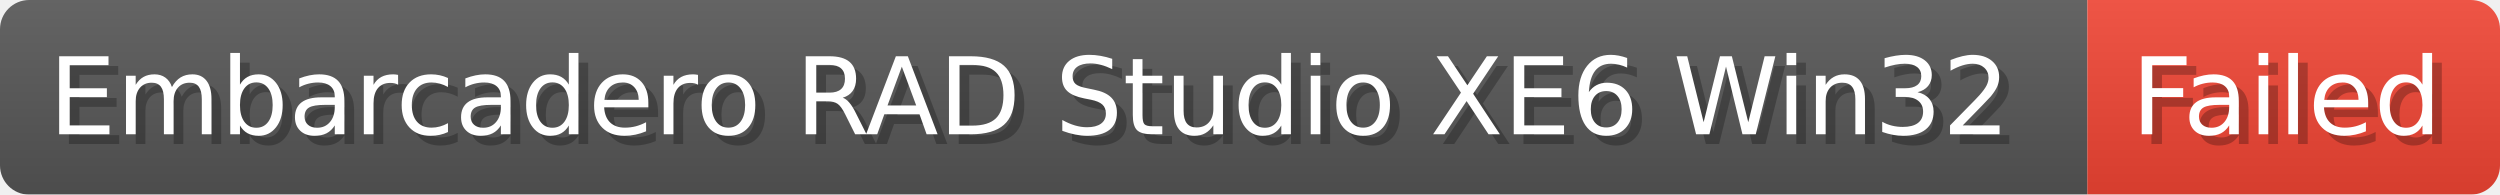
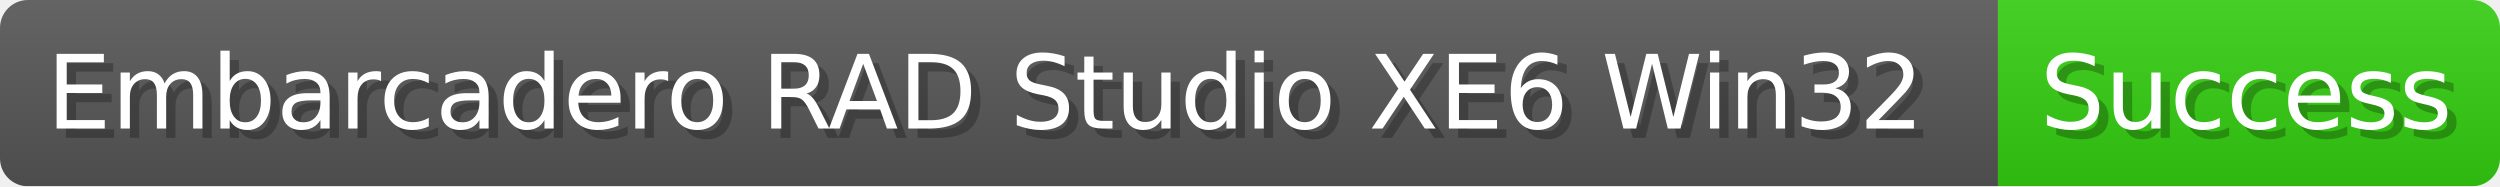
- <svg xmlns="http://www.w3.org/2000/svg" width="256.9" height="20" viewBox="0 0 2569 200" role="img" aria-label="Embarcadero RAD Studio XE6 Win32: Failed">
-   <linearGradient id="smIYu" x2="0" y2="100%">
+ <svg xmlns="http://www.w3.org/2000/svg" width="268.4" height="20" viewBox="0 0 2684 200" role="img" aria-label="Embarcadero RAD Studio XE6 Win32: Success">
+   <linearGradient id="VHasz" x2="0" y2="100%">
    <stop offset="0" stop-opacity=".1" stop-color="#EEE" />
    <stop offset="1" stop-opacity=".1" />
  </linearGradient>
-   <mask id="MIIYq">
-     <rect width="2569" height="200" rx="30" fill="#FFF" />
+   <mask id="eIcqq">
+     <rect width="2684" height="200" rx="30" fill="#FFF" />
  </mask>
-   <g mask="url(#MIIYq)">
+   <g mask="url(#eIcqq)">
    <rect width="2145" height="200" fill="#555" />
-     <rect width="424" height="200" fill="#E43" x="2145" />
-     <rect width="2569" height="200" fill="url(#smIYu)" />
+     <rect width="539" height="200" fill="#3C1" x="2145" />
+     <rect width="2684" height="200" fill="url(#VHasz)" />
  </g>
  <g aria-hidden="true" fill="#fff" text-anchor="start" font-family="Verdana,DejaVu Sans,sans-serif" font-size="110">
    <text x="60" y="148" textLength="2045" fill="#000" opacity="0.25">Embarcadero RAD Studio XE6 Win32</text>
    <text x="50" y="138" textLength="2045">Embarcadero RAD Studio XE6 Win32</text>
-     <text x="2200" y="148" textLength="324" fill="#000" opacity="0.25">Failed</text>
-     <text x="2190" y="138" textLength="324">Failed</text>
+     <text x="2200" y="148" textLength="439" fill="#000" opacity="0.25">Success</text>
+     <text x="2190" y="138" textLength="439">Success</text>
  </g>
</svg>
